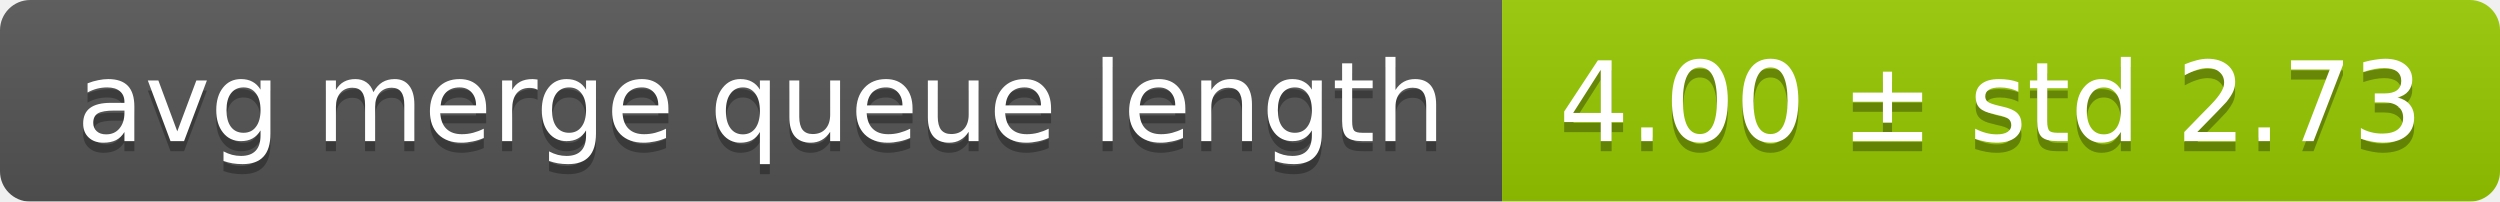
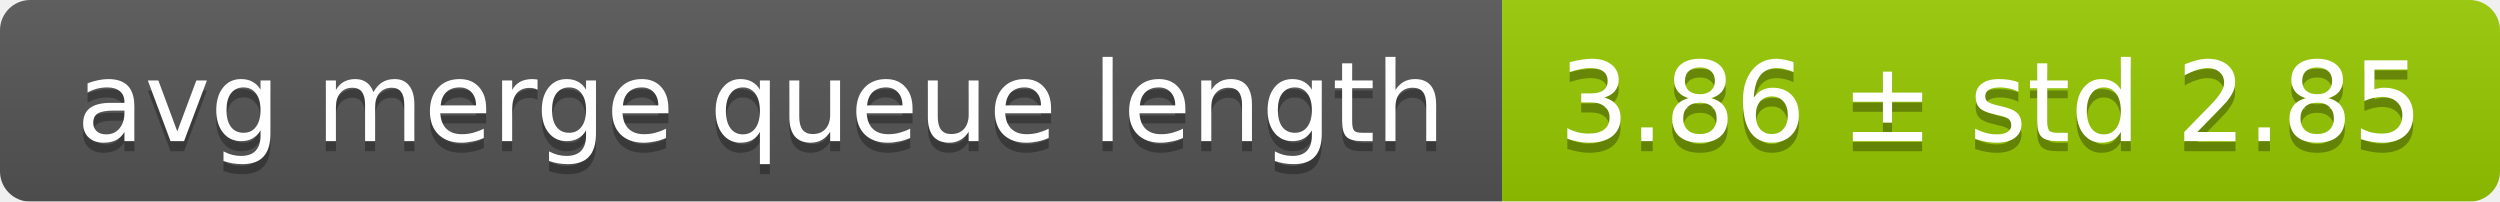
<svg xmlns="http://www.w3.org/2000/svg" width="248" height="20">
  <linearGradient id="smooth" x2="0" y2="100%">
    <stop offset="0" stop-color="#bbb" stop-opacity=".1" />
    <stop offset="1" stop-opacity=".1" />
  </linearGradient>
  <mask id="round">
    <rect width="248" height="20" rx="3" fill="#fff" />
  </mask>
  <g mask="url(#round)">
    <rect width="149" height="20" fill="#555" />
    <rect x="149" width="99" height="20" fill="#97ca00" />
    <rect width="248" height="20" fill="url(#smooth)" />
  </g>
  <g fill="#fff" text-anchor="middle" font-family="DejaVu Sans,Verdana,Geneva,sans-serif" font-size="11">
    <text x="75.5" y="15" fill="#010101" fill-opacity=".3">avg merge queue length</text>
    <text x="75.5" y="14">avg merge queue length</text>
-     <text x="197.5" y="15" fill="#010101" fill-opacity=".3">4.00 ± std 2.73</text>
-     <text x="197.5" y="14">4.00 ± std 2.73</text>
+     <text x="197.5" y="15" fill="#010101" fill-opacity=".3">3.86 ± std 2.85</text>
+     <text x="197.5" y="14">3.86 ± std 2.85</text>
  </g>
</svg>
